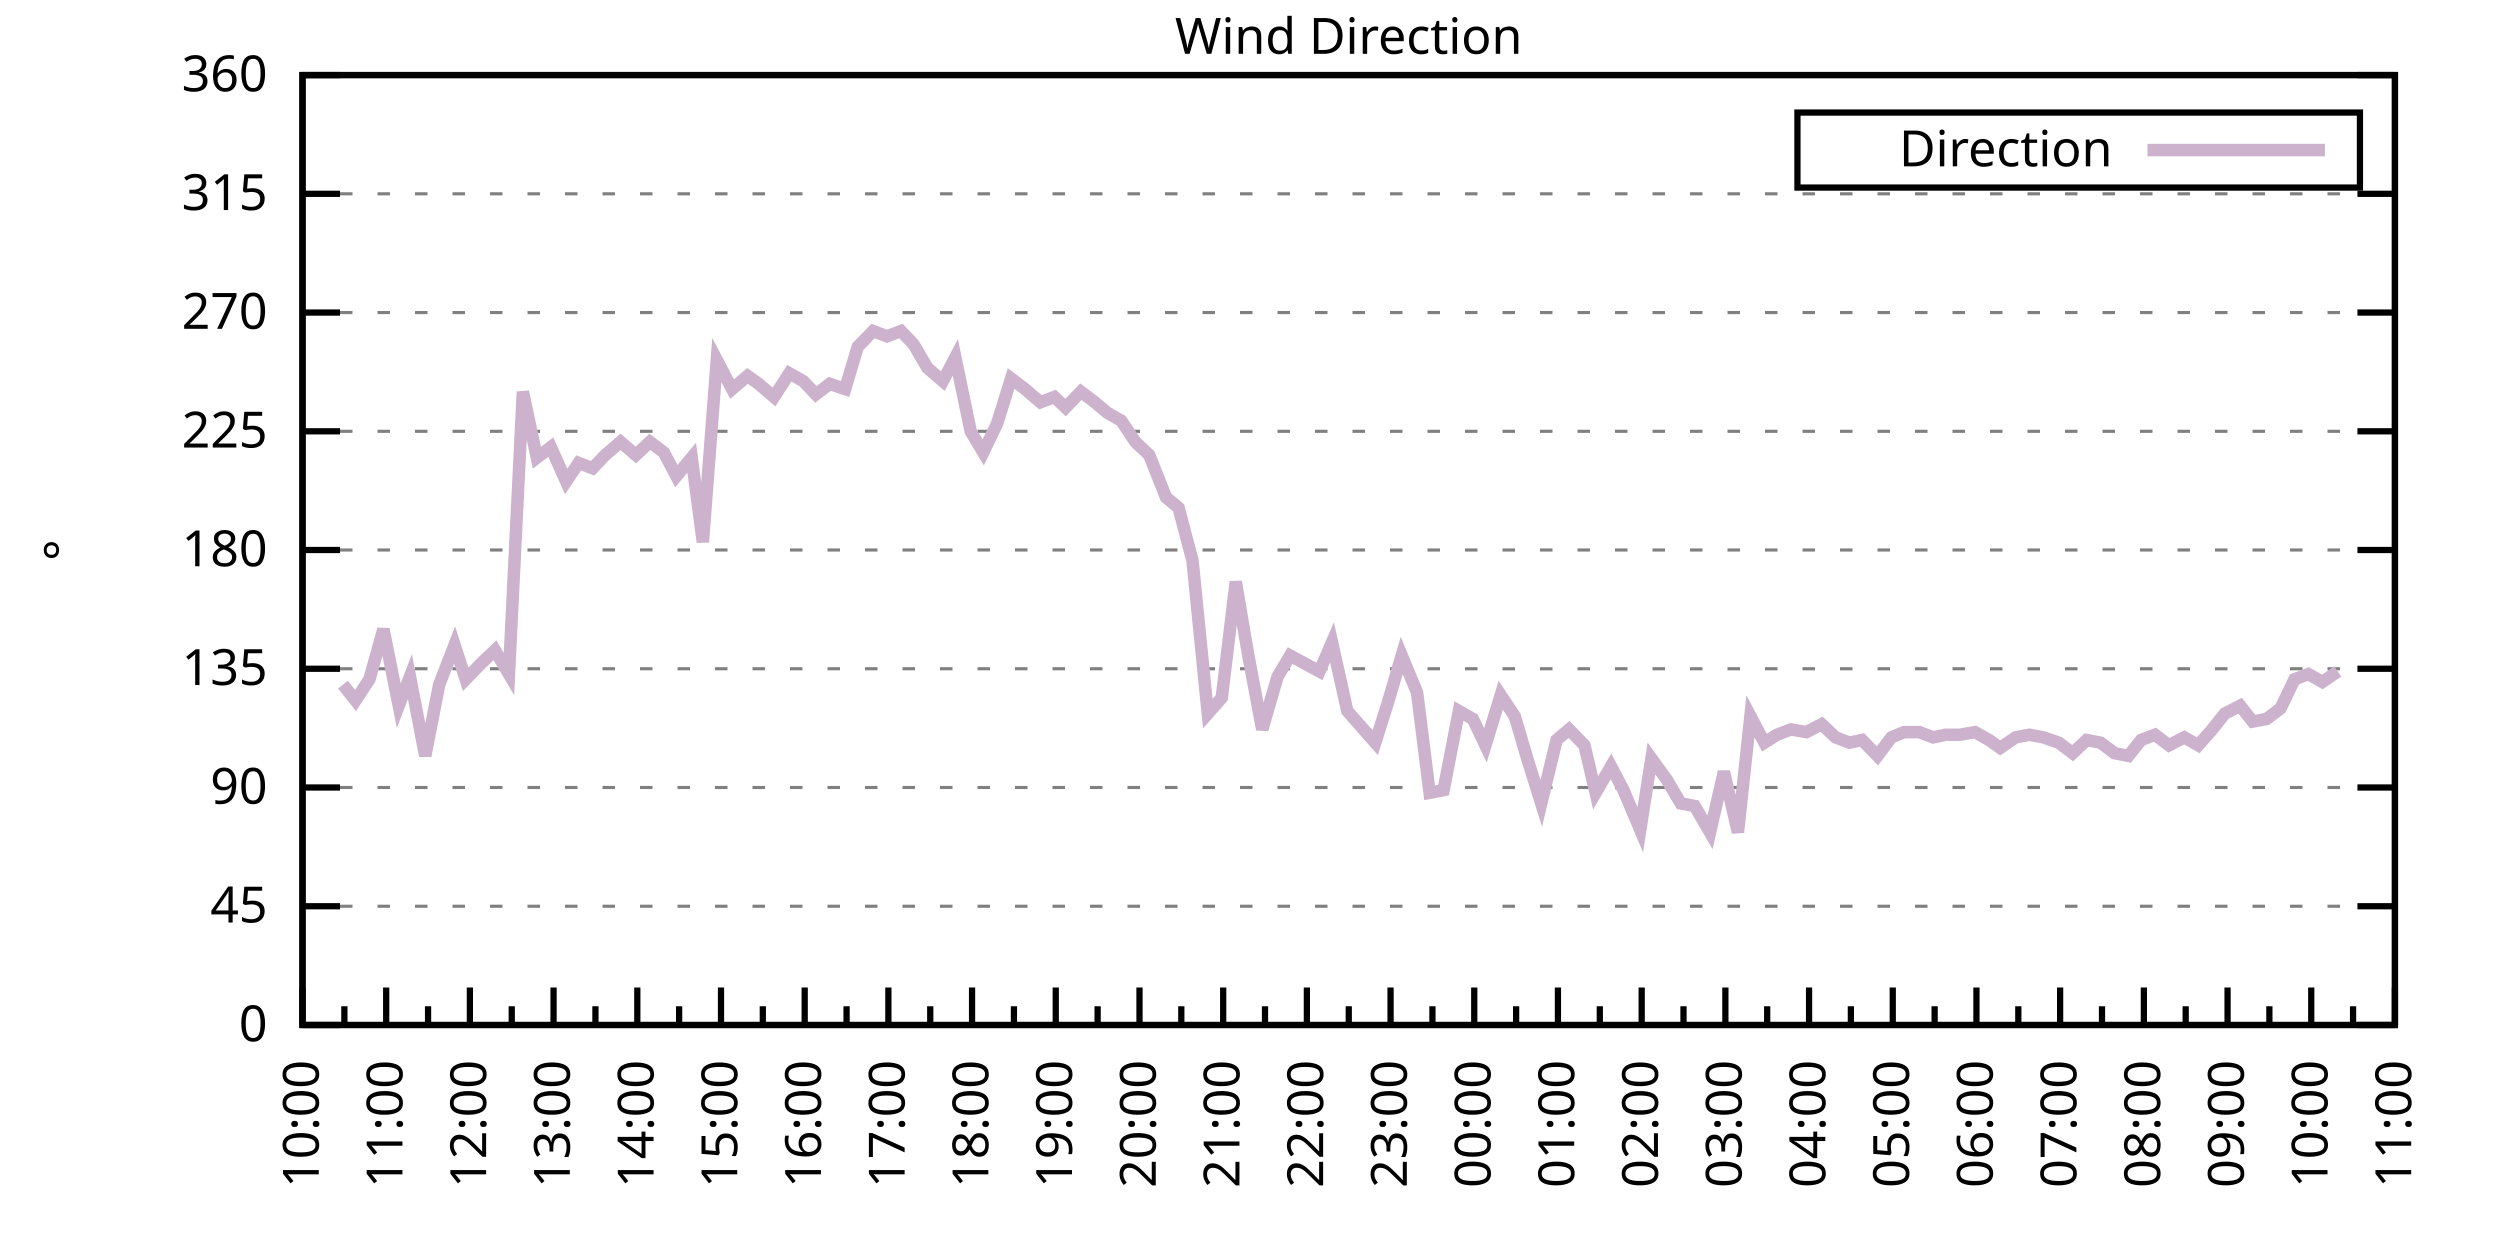
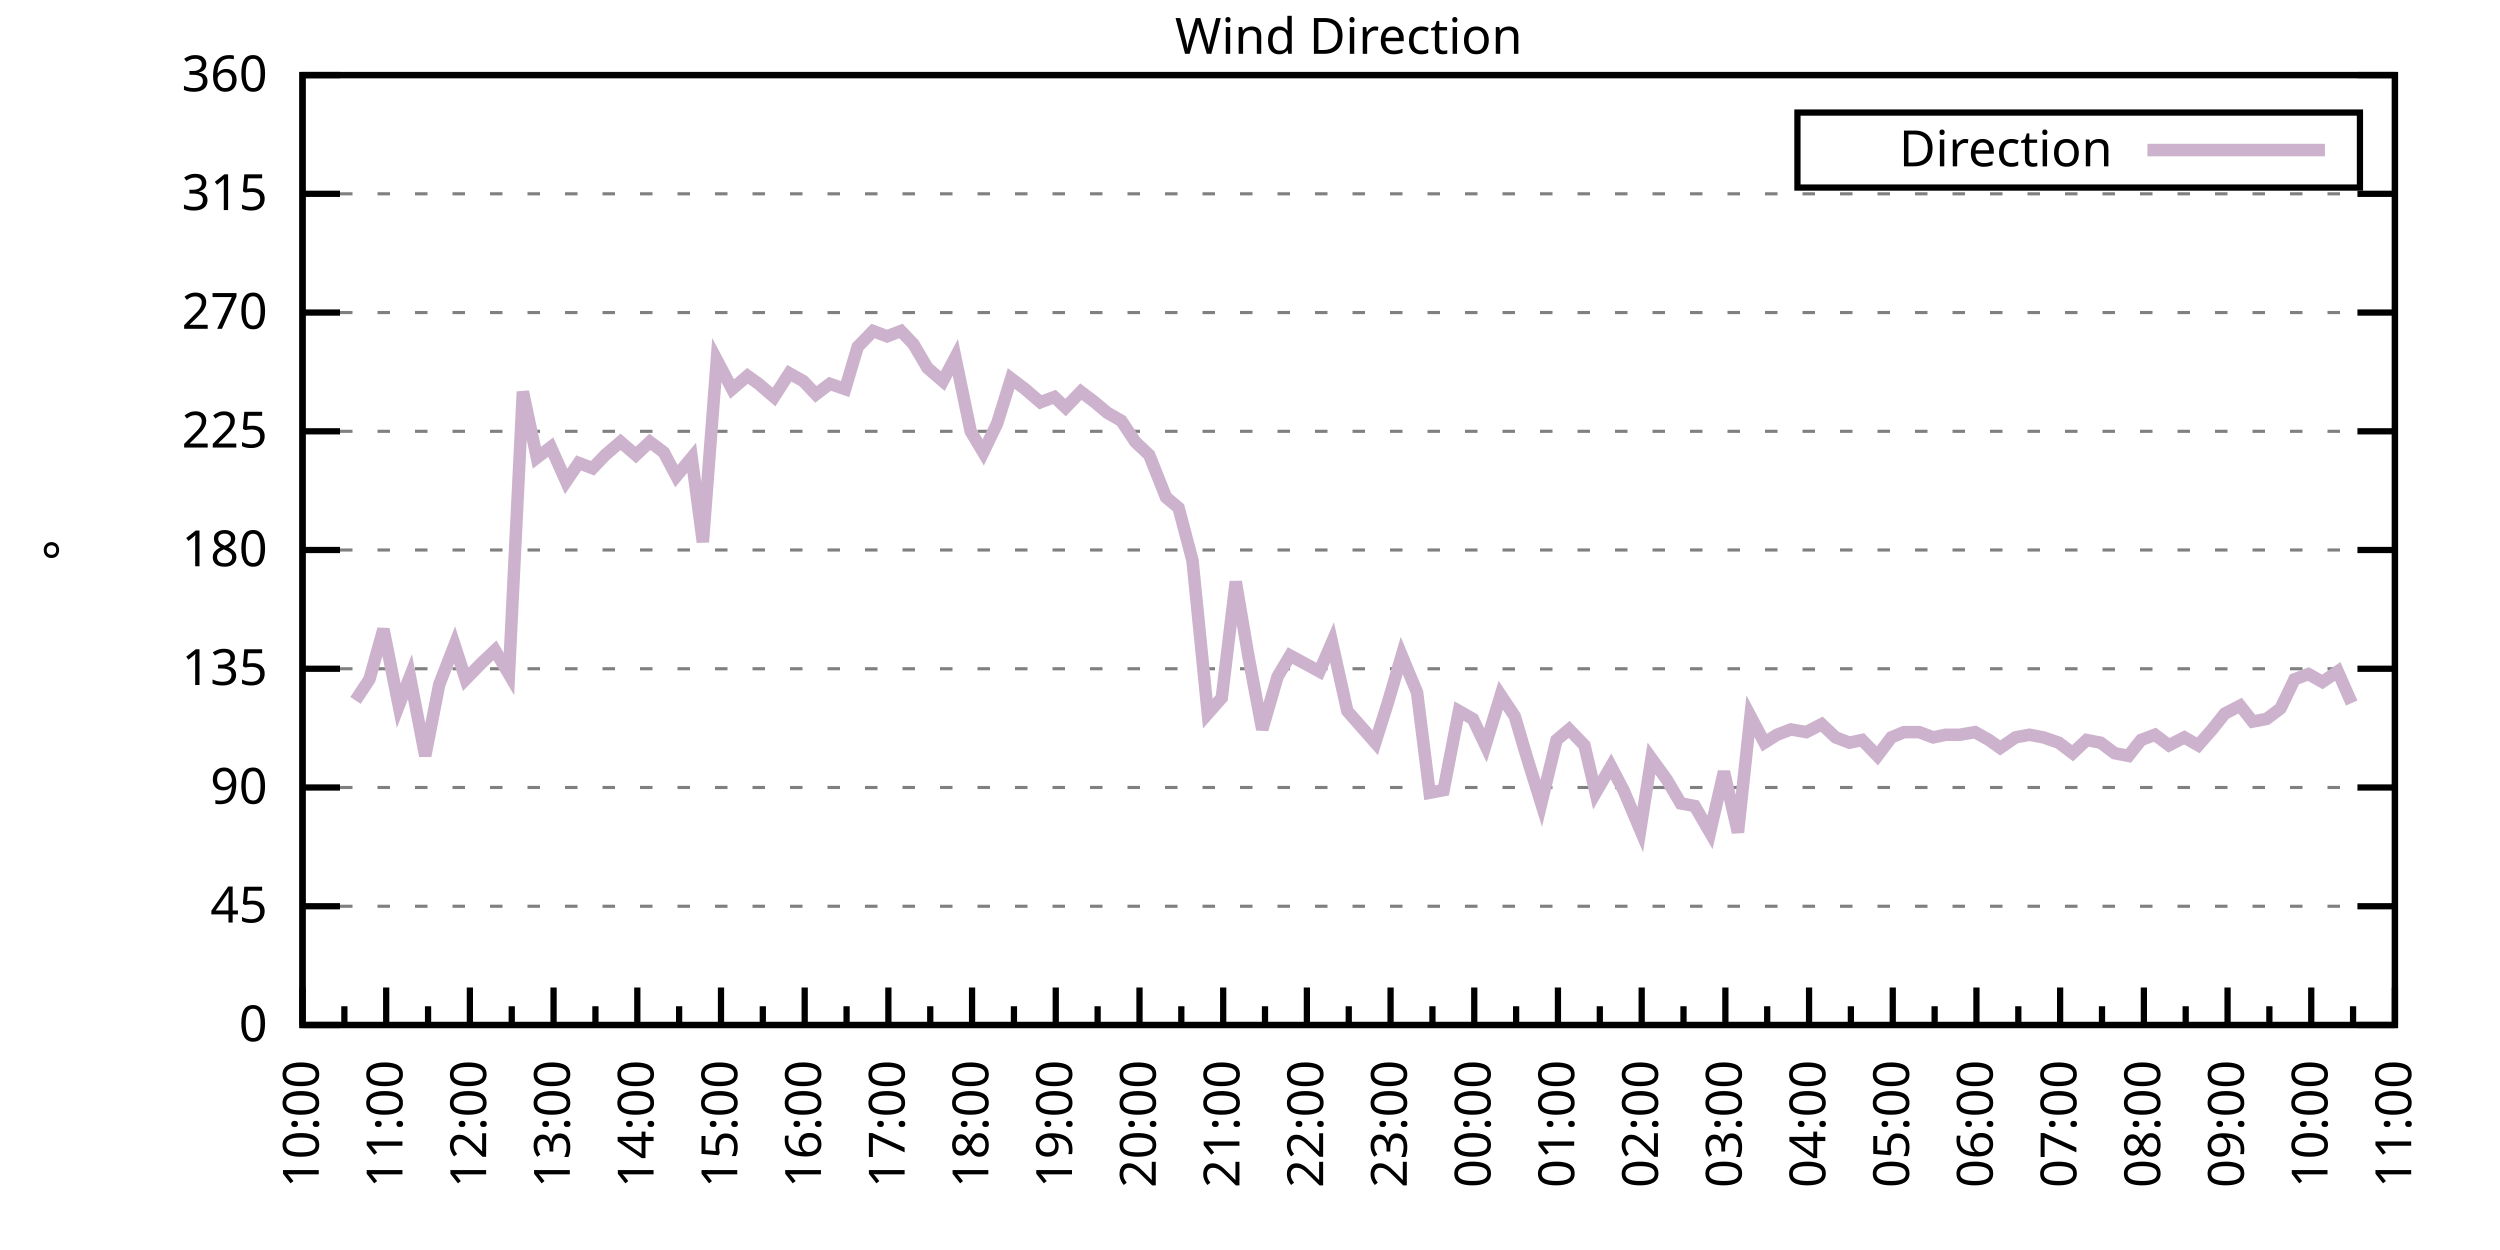
<svg xmlns="http://www.w3.org/2000/svg" xmlns:xlink="http://www.w3.org/1999/xlink" width="400" height="200" viewBox="0 0 400 200">
  <g id="gnuplot_canvas">
    <rect x="0" y="0" width="400" height="200" fill="none" />
    <defs>
      <circle id="gpDot" r="0.5" stroke-width="0.5" stroke="currentColor" />
      <path id="gpPt0" stroke-width="0.333" stroke="currentColor" d="M-1,0 h2 M0,-1 v2" />
      <path id="gpPt1" stroke-width="0.333" stroke="currentColor" d="M-1,-1 L1,1 M1,-1 L-1,1" />
      <path id="gpPt2" stroke-width="0.333" stroke="currentColor" d="M-1,0 L1,0 M0,-1 L0,1 M-1,-1 L1,1 M-1,1 L1,-1" />
      <rect id="gpPt3" stroke-width="0.333" stroke="currentColor" x="-1" y="-1" width="2" height="2" />
      <rect id="gpPt4" stroke-width="0.333" stroke="currentColor" fill="currentColor" x="-1" y="-1" width="2" height="2" />
      <circle id="gpPt5" stroke-width="0.333" stroke="currentColor" cx="0" cy="0" r="1" />
      <use xlink:href="#gpPt5" id="gpPt6" fill="currentColor" stroke="none" />
      <path id="gpPt7" stroke-width="0.333" stroke="currentColor" d="M0,-1.33 L-1.33,0.67 L1.33,0.67 z" />
      <use xlink:href="#gpPt7" id="gpPt8" fill="currentColor" stroke="none" />
      <use xlink:href="#gpPt7" id="gpPt9" stroke="currentColor" transform="rotate(180)" />
      <use xlink:href="#gpPt9" id="gpPt10" fill="currentColor" stroke="none" />
      <use xlink:href="#gpPt3" id="gpPt11" stroke="currentColor" transform="rotate(45)" />
      <use xlink:href="#gpPt11" id="gpPt12" fill="currentColor" stroke="none" />
      <path id="gpPt13" stroke-width="0.333" stroke="currentColor" d="M0,1.330 L1.265,0.411 L0.782,-1.067 L-0.782,-1.076 L-1.265,0.411 z" />
      <use xlink:href="#gpPt13" id="gpPt14" fill="currentColor" stroke="none" />
      <filter id="textbox" filterUnits="objectBoundingBox" x="0" y="0" height="1" width="1">
        <feFlood flood-color="white" flood-opacity="1" result="bgnd" />
        <feComposite in="SourceGraphic" in2="bgnd" operator="atop" />
      </filter>
      <filter id="greybox" filterUnits="objectBoundingBox" x="0" y="0" height="1" width="1">
        <feFlood flood-color="lightgrey" flood-opacity="1" result="grey" />
        <feComposite in="SourceGraphic" in2="grey" operator="atop" />
      </filter>
    </defs>
    <g fill="none" color="white" stroke="currentColor" stroke-width="1.00" stroke-linecap="butt" stroke-linejoin="miter">
</g>
    <g fill="none" color="black" stroke="currentColor" stroke-width="1.00" stroke-linecap="butt" stroke-linejoin="miter">
      <g stroke="none" shape-rendering="crispEdges">
        <polygon fill="rgb(255, 255, 255)" points="48.40,164.00 383.18,164.00 383.18,12.02 48.40,12.02 " />
      </g>
    </g>
    <g fill="none" color="black" stroke="currentColor" stroke-width="1.00" stroke-linecap="butt" stroke-linejoin="miter">
</g>
    <g fill="none" color="black" stroke="black" stroke-width="0.50" stroke-linecap="butt" stroke-linejoin="miter">
</g>
    <g fill="none" color="gray" stroke="currentColor" stroke-width="0.50" stroke-linecap="butt" stroke-linejoin="miter">
      <path stroke="gray" stroke-dasharray="2,4" class="gridline" d="M48.40,164.00 L383.19,164.00  " />
    </g>
    <g fill="none" color="gray" stroke="gray" stroke-width="1.00" stroke-linecap="butt" stroke-linejoin="miter">
</g>
    <g fill="none" color="black" stroke="currentColor" stroke-width="1.00" stroke-linecap="butt" stroke-linejoin="miter">
      <path stroke="black" d="M48.40,164.00 L54.40,164.00 M383.19,164.00 L377.19,164.00  " />
      <g transform="translate(42.80,166.60)" stroke="none" fill="black" font-family="Sans" font-size="8.00" text-anchor="end">
        <text>
          <tspan font-family="Sans"> 0</tspan>
        </text>
      </g>
    </g>
    <g fill="none" color="black" stroke="currentColor" stroke-width="1.00" stroke-linecap="butt" stroke-linejoin="miter">
</g>
    <g fill="none" color="black" stroke="black" stroke-width="0.50" stroke-linecap="butt" stroke-linejoin="miter">
</g>
    <g fill="none" color="gray" stroke="currentColor" stroke-width="0.50" stroke-linecap="butt" stroke-linejoin="miter">
      <path stroke="gray" stroke-dasharray="2,4" class="gridline" d="M48.40,145.00 L383.19,145.00  " />
    </g>
    <g fill="none" color="gray" stroke="gray" stroke-width="1.00" stroke-linecap="butt" stroke-linejoin="miter">
</g>
    <g fill="none" color="black" stroke="currentColor" stroke-width="1.00" stroke-linecap="butt" stroke-linejoin="miter">
      <path stroke="black" d="M48.40,145.00 L54.40,145.00 M383.19,145.00 L377.19,145.00  " />
      <g transform="translate(42.80,147.60)" stroke="none" fill="black" font-family="Sans" font-size="8.00" text-anchor="end">
        <text>
          <tspan font-family="Sans"> 45</tspan>
        </text>
      </g>
    </g>
    <g fill="none" color="black" stroke="currentColor" stroke-width="1.00" stroke-linecap="butt" stroke-linejoin="miter">
</g>
    <g fill="none" color="black" stroke="black" stroke-width="0.50" stroke-linecap="butt" stroke-linejoin="miter">
</g>
    <g fill="none" color="gray" stroke="currentColor" stroke-width="0.50" stroke-linecap="butt" stroke-linejoin="miter">
      <path stroke="gray" stroke-dasharray="2,4" class="gridline" d="M48.40,126.00 L383.19,126.00  " />
    </g>
    <g fill="none" color="gray" stroke="gray" stroke-width="1.00" stroke-linecap="butt" stroke-linejoin="miter">
</g>
    <g fill="none" color="black" stroke="currentColor" stroke-width="1.00" stroke-linecap="butt" stroke-linejoin="miter">
      <path stroke="black" d="M48.40,126.00 L54.40,126.00 M383.19,126.00 L377.19,126.00  " />
      <g transform="translate(42.80,128.60)" stroke="none" fill="black" font-family="Sans" font-size="8.00" text-anchor="end">
        <text>
          <tspan font-family="Sans"> 90</tspan>
        </text>
      </g>
    </g>
    <g fill="none" color="black" stroke="currentColor" stroke-width="1.00" stroke-linecap="butt" stroke-linejoin="miter">
</g>
    <g fill="none" color="black" stroke="black" stroke-width="0.50" stroke-linecap="butt" stroke-linejoin="miter">
</g>
    <g fill="none" color="gray" stroke="currentColor" stroke-width="0.50" stroke-linecap="butt" stroke-linejoin="miter">
      <path stroke="gray" stroke-dasharray="2,4" class="gridline" d="M48.40,107.00 L383.19,107.00  " />
    </g>
    <g fill="none" color="gray" stroke="gray" stroke-width="1.00" stroke-linecap="butt" stroke-linejoin="miter">
</g>
    <g fill="none" color="black" stroke="currentColor" stroke-width="1.00" stroke-linecap="butt" stroke-linejoin="miter">
      <path stroke="black" d="M48.40,107.00 L54.40,107.00 M383.19,107.00 L377.19,107.00  " />
      <g transform="translate(42.80,109.60)" stroke="none" fill="black" font-family="Sans" font-size="8.00" text-anchor="end">
        <text>
          <tspan font-family="Sans"> 135</tspan>
        </text>
      </g>
    </g>
    <g fill="none" color="black" stroke="currentColor" stroke-width="1.00" stroke-linecap="butt" stroke-linejoin="miter">
</g>
    <g fill="none" color="black" stroke="black" stroke-width="0.50" stroke-linecap="butt" stroke-linejoin="miter">
</g>
    <g fill="none" color="gray" stroke="currentColor" stroke-width="0.50" stroke-linecap="butt" stroke-linejoin="miter">
      <path stroke="gray" stroke-dasharray="2,4" class="gridline" d="M48.40,88.00 L383.19,88.00  " />
    </g>
    <g fill="none" color="gray" stroke="gray" stroke-width="1.00" stroke-linecap="butt" stroke-linejoin="miter">
</g>
    <g fill="none" color="black" stroke="currentColor" stroke-width="1.00" stroke-linecap="butt" stroke-linejoin="miter">
      <path stroke="black" d="M48.40,88.00 L54.40,88.00 M383.19,88.00 L377.19,88.00  " />
      <g transform="translate(42.80,90.60)" stroke="none" fill="black" font-family="Sans" font-size="8.00" text-anchor="end">
        <text>
          <tspan font-family="Sans"> 180</tspan>
        </text>
      </g>
    </g>
    <g fill="none" color="black" stroke="currentColor" stroke-width="1.00" stroke-linecap="butt" stroke-linejoin="miter">
</g>
    <g fill="none" color="black" stroke="black" stroke-width="0.50" stroke-linecap="butt" stroke-linejoin="miter">
</g>
    <g fill="none" color="gray" stroke="currentColor" stroke-width="0.50" stroke-linecap="butt" stroke-linejoin="miter">
      <path stroke="gray" stroke-dasharray="2,4" class="gridline" d="M48.40,69.01 L383.19,69.01  " />
    </g>
    <g fill="none" color="gray" stroke="gray" stroke-width="1.00" stroke-linecap="butt" stroke-linejoin="miter">
</g>
    <g fill="none" color="black" stroke="currentColor" stroke-width="1.00" stroke-linecap="butt" stroke-linejoin="miter">
      <path stroke="black" d="M48.40,69.01 L54.40,69.01 M383.19,69.01 L377.19,69.01  " />
      <g transform="translate(42.80,71.61)" stroke="none" fill="black" font-family="Sans" font-size="8.00" text-anchor="end">
        <text>
          <tspan font-family="Sans"> 225</tspan>
        </text>
      </g>
    </g>
    <g fill="none" color="black" stroke="currentColor" stroke-width="1.00" stroke-linecap="butt" stroke-linejoin="miter">
</g>
    <g fill="none" color="black" stroke="black" stroke-width="0.50" stroke-linecap="butt" stroke-linejoin="miter">
</g>
    <g fill="none" color="gray" stroke="currentColor" stroke-width="0.50" stroke-linecap="butt" stroke-linejoin="miter">
      <path stroke="gray" stroke-dasharray="2,4" class="gridline" d="M48.40,50.01 L383.19,50.01  " />
    </g>
    <g fill="none" color="gray" stroke="gray" stroke-width="1.00" stroke-linecap="butt" stroke-linejoin="miter">
</g>
    <g fill="none" color="black" stroke="currentColor" stroke-width="1.00" stroke-linecap="butt" stroke-linejoin="miter">
      <path stroke="black" d="M48.40,50.01 L54.40,50.01 M383.19,50.01 L377.19,50.01  " />
      <g transform="translate(42.80,52.61)" stroke="none" fill="black" font-family="Sans" font-size="8.00" text-anchor="end">
        <text>
          <tspan font-family="Sans"> 270</tspan>
        </text>
      </g>
    </g>
    <g fill="none" color="black" stroke="currentColor" stroke-width="1.00" stroke-linecap="butt" stroke-linejoin="miter">
</g>
    <g fill="none" color="black" stroke="black" stroke-width="0.50" stroke-linecap="butt" stroke-linejoin="miter">
</g>
    <g fill="none" color="gray" stroke="currentColor" stroke-width="0.50" stroke-linecap="butt" stroke-linejoin="miter">
      <path stroke="gray" stroke-dasharray="2,4" class="gridline" d="M48.40,31.01 L383.19,31.01  " />
    </g>
    <g fill="none" color="gray" stroke="gray" stroke-width="1.00" stroke-linecap="butt" stroke-linejoin="miter">
</g>
    <g fill="none" color="black" stroke="currentColor" stroke-width="1.00" stroke-linecap="butt" stroke-linejoin="miter">
      <path stroke="black" d="M48.40,31.01 L54.40,31.01 M383.19,31.01 L377.19,31.01  " />
      <g transform="translate(42.80,33.61)" stroke="none" fill="black" font-family="Sans" font-size="8.00" text-anchor="end">
        <text>
          <tspan font-family="Sans"> 315</tspan>
        </text>
      </g>
    </g>
    <g fill="none" color="black" stroke="currentColor" stroke-width="1.00" stroke-linecap="butt" stroke-linejoin="miter">
</g>
    <g fill="none" color="black" stroke="black" stroke-width="0.50" stroke-linecap="butt" stroke-linejoin="miter">
</g>
    <g fill="none" color="gray" stroke="currentColor" stroke-width="0.50" stroke-linecap="butt" stroke-linejoin="miter">
      <path stroke="gray" stroke-dasharray="2,4" class="gridline" d="M48.40,12.01 L383.19,12.01  " />
    </g>
    <g fill="none" color="gray" stroke="gray" stroke-width="1.00" stroke-linecap="butt" stroke-linejoin="miter">
</g>
    <g fill="none" color="black" stroke="currentColor" stroke-width="1.00" stroke-linecap="butt" stroke-linejoin="miter">
      <path stroke="black" d="M48.40,12.01 L54.40,12.01 M383.19,12.01 L377.19,12.01  " />
      <g transform="translate(42.80,14.61)" stroke="none" fill="black" font-family="Sans" font-size="8.00" text-anchor="end">
        <text>
          <tspan font-family="Sans"> 360</tspan>
        </text>
      </g>
    </g>
    <g fill="none" color="black" stroke="currentColor" stroke-width="1.00" stroke-linecap="butt" stroke-linejoin="miter">
      <path stroke="black" d="M48.40,164.00 L48.40,158.00  " />
      <g transform="translate(51.00,169.60) rotate(270)" stroke="none" fill="black" font-family="Sans" font-size="8.00" text-anchor="end">
        <text>
          <tspan font-family="Sans">10:00</tspan>
        </text>
      </g>
    </g>
    <g fill="none" color="black" stroke="currentColor" stroke-width="1.00" stroke-linecap="butt" stroke-linejoin="miter">
      <path stroke="black" d="M55.10,164.00 L55.10,161.00 M61.79,164.00 L61.79,158.00  " />
      <g transform="translate(64.39,169.60) rotate(270)" stroke="none" fill="black" font-family="Sans" font-size="8.00" text-anchor="end">
        <text>
          <tspan font-family="Sans">11:00</tspan>
        </text>
      </g>
    </g>
    <g fill="none" color="black" stroke="currentColor" stroke-width="1.00" stroke-linecap="butt" stroke-linejoin="miter">
      <path stroke="black" d="M68.49,164.00 L68.49,161.00 M75.18,164.00 L75.18,158.00  " />
      <g transform="translate(77.78,169.60) rotate(270)" stroke="none" fill="black" font-family="Sans" font-size="8.00" text-anchor="end">
        <text>
          <tspan font-family="Sans">12:00</tspan>
        </text>
      </g>
    </g>
    <g fill="none" color="black" stroke="currentColor" stroke-width="1.00" stroke-linecap="butt" stroke-linejoin="miter">
      <path stroke="black" d="M81.88,164.00 L81.88,161.00 M88.57,164.00 L88.57,158.00  " />
      <g transform="translate(91.17,169.60) rotate(270)" stroke="none" fill="black" font-family="Sans" font-size="8.00" text-anchor="end">
        <text>
          <tspan font-family="Sans">13:00</tspan>
        </text>
      </g>
    </g>
    <g fill="none" color="black" stroke="currentColor" stroke-width="1.00" stroke-linecap="butt" stroke-linejoin="miter">
      <path stroke="black" d="M95.27,164.00 L95.27,161.00 M101.97,164.00 L101.97,158.00  " />
      <g transform="translate(104.57,169.60) rotate(270)" stroke="none" fill="black" font-family="Sans" font-size="8.00" text-anchor="end">
        <text>
          <tspan font-family="Sans">14:00</tspan>
        </text>
      </g>
    </g>
    <g fill="none" color="black" stroke="currentColor" stroke-width="1.00" stroke-linecap="butt" stroke-linejoin="miter">
      <path stroke="black" d="M108.66,164.00 L108.66,161.00 M115.36,164.00 L115.36,158.00  " />
      <g transform="translate(117.96,169.60) rotate(270)" stroke="none" fill="black" font-family="Sans" font-size="8.00" text-anchor="end">
        <text>
          <tspan font-family="Sans">15:00</tspan>
        </text>
      </g>
    </g>
    <g fill="none" color="black" stroke="currentColor" stroke-width="1.00" stroke-linecap="butt" stroke-linejoin="miter">
      <path stroke="black" d="M122.05,164.00 L122.05,161.00 M128.75,164.00 L128.75,158.00  " />
      <g transform="translate(131.35,169.60) rotate(270)" stroke="none" fill="black" font-family="Sans" font-size="8.00" text-anchor="end">
        <text>
          <tspan font-family="Sans">16:00</tspan>
        </text>
      </g>
    </g>
    <g fill="none" color="black" stroke="currentColor" stroke-width="1.00" stroke-linecap="butt" stroke-linejoin="miter">
      <path stroke="black" d="M135.45,164.00 L135.45,161.00 M142.14,164.00 L142.14,158.00  " />
      <g transform="translate(144.74,169.60) rotate(270)" stroke="none" fill="black" font-family="Sans" font-size="8.00" text-anchor="end">
        <text>
          <tspan font-family="Sans">17:00</tspan>
        </text>
      </g>
    </g>
    <g fill="none" color="black" stroke="currentColor" stroke-width="1.00" stroke-linecap="butt" stroke-linejoin="miter">
      <path stroke="black" d="M148.84,164.00 L148.84,161.00 M155.53,164.00 L155.53,158.00  " />
      <g transform="translate(158.13,169.60) rotate(270)" stroke="none" fill="black" font-family="Sans" font-size="8.00" text-anchor="end">
        <text>
          <tspan font-family="Sans">18:00</tspan>
        </text>
      </g>
    </g>
    <g fill="none" color="black" stroke="currentColor" stroke-width="1.00" stroke-linecap="butt" stroke-linejoin="miter">
      <path stroke="black" d="M162.23,164.00 L162.23,161.00 M168.92,164.00 L168.92,158.00  " />
      <g transform="translate(171.52,169.60) rotate(270)" stroke="none" fill="black" font-family="Sans" font-size="8.00" text-anchor="end">
        <text>
          <tspan font-family="Sans">19:00</tspan>
        </text>
      </g>
    </g>
    <g fill="none" color="black" stroke="currentColor" stroke-width="1.00" stroke-linecap="butt" stroke-linejoin="miter">
      <path stroke="black" d="M175.62,164.00 L175.62,161.00 M182.32,164.00 L182.32,158.00  " />
      <g transform="translate(184.92,169.60) rotate(270)" stroke="none" fill="black" font-family="Sans" font-size="8.00" text-anchor="end">
        <text>
          <tspan font-family="Sans">20:00</tspan>
        </text>
      </g>
    </g>
    <g fill="none" color="black" stroke="currentColor" stroke-width="1.00" stroke-linecap="butt" stroke-linejoin="miter">
      <path stroke="black" d="M189.01,164.00 L189.01,161.00 M195.71,164.00 L195.71,158.00  " />
      <g transform="translate(198.31,169.60) rotate(270)" stroke="none" fill="black" font-family="Sans" font-size="8.00" text-anchor="end">
        <text>
          <tspan font-family="Sans">21:00</tspan>
        </text>
      </g>
    </g>
    <g fill="none" color="black" stroke="currentColor" stroke-width="1.00" stroke-linecap="butt" stroke-linejoin="miter">
      <path stroke="black" d="M202.40,164.00 L202.40,161.00 M209.10,164.00 L209.10,158.00  " />
      <g transform="translate(211.70,169.60) rotate(270)" stroke="none" fill="black" font-family="Sans" font-size="8.00" text-anchor="end">
        <text>
          <tspan font-family="Sans">22:00</tspan>
        </text>
      </g>
    </g>
    <g fill="none" color="black" stroke="currentColor" stroke-width="1.00" stroke-linecap="butt" stroke-linejoin="miter">
      <path stroke="black" d="M215.80,164.00 L215.80,161.00 M222.49,164.00 L222.49,158.00  " />
      <g transform="translate(225.09,169.60) rotate(270)" stroke="none" fill="black" font-family="Sans" font-size="8.00" text-anchor="end">
        <text>
          <tspan font-family="Sans">23:00</tspan>
        </text>
      </g>
    </g>
    <g fill="none" color="black" stroke="currentColor" stroke-width="1.00" stroke-linecap="butt" stroke-linejoin="miter">
      <path stroke="black" d="M229.19,164.00 L229.19,161.00 M235.88,164.00 L235.88,158.00  " />
      <g transform="translate(238.48,169.60) rotate(270)" stroke="none" fill="black" font-family="Sans" font-size="8.00" text-anchor="end">
        <text>
          <tspan font-family="Sans">00:00</tspan>
        </text>
      </g>
    </g>
    <g fill="none" color="black" stroke="currentColor" stroke-width="1.00" stroke-linecap="butt" stroke-linejoin="miter">
      <path stroke="black" d="M242.58,164.00 L242.58,161.00 M249.27,164.00 L249.27,158.00  " />
      <g transform="translate(251.87,169.60) rotate(270)" stroke="none" fill="black" font-family="Sans" font-size="8.00" text-anchor="end">
        <text>
          <tspan font-family="Sans">01:00</tspan>
        </text>
      </g>
    </g>
    <g fill="none" color="black" stroke="currentColor" stroke-width="1.00" stroke-linecap="butt" stroke-linejoin="miter">
      <path stroke="black" d="M255.97,164.00 L255.97,161.00 M262.67,164.00 L262.67,158.00  " />
      <g transform="translate(265.27,169.60) rotate(270)" stroke="none" fill="black" font-family="Sans" font-size="8.00" text-anchor="end">
        <text>
          <tspan font-family="Sans">02:00</tspan>
        </text>
      </g>
    </g>
    <g fill="none" color="black" stroke="currentColor" stroke-width="1.00" stroke-linecap="butt" stroke-linejoin="miter">
      <path stroke="black" d="M269.36,164.00 L269.36,161.00 M276.06,164.00 L276.06,158.00  " />
      <g transform="translate(278.66,169.60) rotate(270)" stroke="none" fill="black" font-family="Sans" font-size="8.00" text-anchor="end">
        <text>
          <tspan font-family="Sans">03:00</tspan>
        </text>
      </g>
    </g>
    <g fill="none" color="black" stroke="currentColor" stroke-width="1.00" stroke-linecap="butt" stroke-linejoin="miter">
      <path stroke="black" d="M282.75,164.00 L282.75,161.00 M289.45,164.00 L289.45,158.00  " />
      <g transform="translate(292.05,169.60) rotate(270)" stroke="none" fill="black" font-family="Sans" font-size="8.00" text-anchor="end">
        <text>
          <tspan font-family="Sans">04:00</tspan>
        </text>
      </g>
    </g>
    <g fill="none" color="black" stroke="currentColor" stroke-width="1.00" stroke-linecap="butt" stroke-linejoin="miter">
      <path stroke="black" d="M296.14,164.00 L296.14,161.00 M302.84,164.00 L302.84,158.00  " />
      <g transform="translate(305.44,169.60) rotate(270)" stroke="none" fill="black" font-family="Sans" font-size="8.00" text-anchor="end">
        <text>
          <tspan font-family="Sans">05:00</tspan>
        </text>
      </g>
    </g>
    <g fill="none" color="black" stroke="currentColor" stroke-width="1.00" stroke-linecap="butt" stroke-linejoin="miter">
      <path stroke="black" d="M309.54,164.00 L309.54,161.00 M316.23,164.00 L316.23,158.00  " />
      <g transform="translate(318.83,169.60) rotate(270)" stroke="none" fill="black" font-family="Sans" font-size="8.00" text-anchor="end">
        <text>
          <tspan font-family="Sans">06:00</tspan>
        </text>
      </g>
    </g>
    <g fill="none" color="black" stroke="currentColor" stroke-width="1.00" stroke-linecap="butt" stroke-linejoin="miter">
      <path stroke="black" d="M322.93,164.00 L322.93,161.00 M329.62,164.00 L329.62,158.00  " />
      <g transform="translate(332.22,169.60) rotate(270)" stroke="none" fill="black" font-family="Sans" font-size="8.00" text-anchor="end">
        <text>
          <tspan font-family="Sans">07:00</tspan>
        </text>
      </g>
    </g>
    <g fill="none" color="black" stroke="currentColor" stroke-width="1.00" stroke-linecap="butt" stroke-linejoin="miter">
      <path stroke="black" d="M336.32,164.00 L336.32,161.00 M343.02,164.00 L343.02,158.00  " />
      <g transform="translate(345.62,169.60) rotate(270)" stroke="none" fill="black" font-family="Sans" font-size="8.00" text-anchor="end">
        <text>
          <tspan font-family="Sans">08:00</tspan>
        </text>
      </g>
    </g>
    <g fill="none" color="black" stroke="currentColor" stroke-width="1.00" stroke-linecap="butt" stroke-linejoin="miter">
      <path stroke="black" d="M349.71,164.00 L349.71,161.00 M356.41,164.00 L356.41,158.00  " />
      <g transform="translate(359.01,169.60) rotate(270)" stroke="none" fill="black" font-family="Sans" font-size="8.00" text-anchor="end">
        <text>
          <tspan font-family="Sans">09:00</tspan>
        </text>
      </g>
    </g>
    <g fill="none" color="black" stroke="currentColor" stroke-width="1.00" stroke-linecap="butt" stroke-linejoin="miter">
      <path stroke="black" d="M363.10,164.00 L363.10,161.00 M369.80,164.00 L369.80,158.00  " />
      <g transform="translate(372.40,169.60) rotate(270)" stroke="none" fill="black" font-family="Sans" font-size="8.00" text-anchor="end">
        <text>
          <tspan font-family="Sans">10:00</tspan>
        </text>
      </g>
    </g>
    <g fill="none" color="black" stroke="currentColor" stroke-width="1.00" stroke-linecap="butt" stroke-linejoin="miter">
      <path stroke="black" d="M376.49,164.00 L376.49,161.00 M383.19,164.00 L383.19,158.00  " />
      <g transform="translate(385.79,169.60) rotate(270)" stroke="none" fill="black" font-family="Sans" font-size="8.00" text-anchor="end">
        <text>
          <tspan font-family="Sans">11:00</tspan>
        </text>
      </g>
    </g>
    <g fill="none" color="black" stroke="currentColor" stroke-width="1.00" stroke-linecap="butt" stroke-linejoin="miter">
</g>
    <g fill="none" color="black" stroke="currentColor" stroke-width="1.00" stroke-linecap="butt" stroke-linejoin="miter">
      <path stroke="black" d="M48.40,12.01 L48.40,164.00 L383.19,164.00 L383.19,12.01 L48.40,12.01 Z  " />
    </g>
    <g fill="none" color="black" stroke="currentColor" stroke-width="1.00" stroke-linecap="butt" stroke-linejoin="miter">
      <g transform="translate(12.80,88.01) rotate(270)" stroke="none" fill="black" font-family="Sans" font-size="8.00" text-anchor="middle">
        <text>
          <tspan font-family="Sans">°</tspan>
        </text>
      </g>
    </g>
    <g fill="none" color="black" stroke="currentColor" stroke-width="1.00" stroke-linecap="butt" stroke-linejoin="miter">
</g>
    <g fill="none" color="black" stroke="currentColor" stroke-width="1.00" stroke-linecap="butt" stroke-linejoin="miter">
      <path stroke="black" d="M287.59,30.01 L287.59,18.01 L377.59,18.01 L377.59,30.01 L287.59,30.01 Z  " />
    </g>
    <g id="Wind_direction_plot_1">
      <g fill="none" color="white" stroke="black" stroke-width="2.00" stroke-linecap="butt" stroke-linejoin="miter">
</g>
      <g fill="none" color="black" stroke="currentColor" stroke-width="2.00" stroke-linecap="butt" stroke-linejoin="miter">
        <g transform="translate(337.99,26.61)" stroke="none" fill="black" font-family="Sans" font-size="8.00" text-anchor="end">
          <text>
            <tspan font-family="Sans">Direction</tspan>
          </text>
        </g>
      </g>
      <g fill="none" color="black" stroke="currentColor" stroke-width="2.00" stroke-linecap="butt" stroke-linejoin="miter">
-         <path stroke="rgb(204, 178, 204)" d="M343.59,24.01 L371.99,24.01 M54.87,109.54 L56.88,112.07 L59.11,108.69 L61.35,100.67 L63.80,112.91 L65.59,108.27   L68.04,120.94 L70.27,109.54 L72.73,103.20 L74.51,108.69 L76.97,106.16 L79.20,104.05 L81.43,107.85 L83.66,62.67   L85.90,73.23 L88.13,71.54 L90.58,77.03 L92.59,74.07 L94.82,74.92 L96.83,72.81 L99.29,70.70 L101.74,72.81   L103.98,70.70 L106.21,72.38 L108.22,76.18 L110.67,73.23 L112.46,86.74 L114.69,57.61 L117.14,62.25 L119.60,60.14   L121.38,61.41 L123.84,63.52 L126.29,59.72 L128.53,60.98 L130.54,63.10 L132.77,61.41 L135.22,62.25 L137.23,55.50   L139.69,52.96 L141.92,53.81 L144.15,52.96 L146.16,55.07 L148.39,58.87 L150.85,60.98 L152.85,57.18 L155.31,69.01   L157.32,72.38 L159.55,67.74 L161.78,60.56 L164.01,62.25 L166.47,64.36 L168.70,63.52 L170.49,65.21 L172.94,62.67   L175.17,64.36 L177.18,66.05 L179.41,67.32 L181.65,70.70 L183.88,72.81 L186.56,79.56 L188.57,81.25 L190.80,89.69   L193.25,114.18 L195.48,111.65 L197.72,93.07 L199.73,104.89 L201.96,116.71 L204.41,108.27 L206.42,104.89 L211.11,107.43   L213.12,102.78 L215.57,113.76 L217.80,116.29 L220.04,118.83 L222.04,112.49 L224.28,104.89 L226.73,110.80 L228.74,126.85   L230.97,126.42 L233.43,113.76 L235.66,115.03 L237.67,119.25 L240.12,111.23 L242.36,114.60 L244.36,121.36 L246.60,128.54   L249.05,118.40 L251.06,116.71 L253.51,119.25 L255.30,126.85 L257.76,122.62 L259.76,126.42 L262.44,132.76 L264.23,121.36   L266.68,124.74 L268.92,128.54 L271.15,128.96 L273.60,133.18 L275.83,123.47 L278.07,133.18 L280.07,114.60 L282.31,118.83   L284.32,117.56 L286.55,116.71 L289.00,117.14 L291.46,115.87 L293.69,117.98 L295.92,118.83 L297.93,118.40 L300.39,120.94   L302.62,117.98 L304.63,117.14 L307.08,117.14 L309.31,117.98 L311.32,117.56 L313.55,117.56 L316.01,117.14 L318.24,118.40   L320.03,119.67 L322.48,117.98 L324.71,117.56 L326.95,117.98 L329.40,118.83 L331.63,120.51 L333.86,118.40 L336.10,118.83   L338.33,120.51 L340.56,120.94 L342.57,118.40 L344.80,117.56 L347.03,119.25 L349.49,117.98 L351.72,119.25 L353.95,116.71   L355.96,114.18 L358.42,112.91 L360.42,115.45 L362.66,115.03 L364.89,113.34 L367.12,108.69 L369.35,107.85 L371.58,109.11   L374.04,107.43  " />
+         <path stroke="rgb(204, 178, 204)" d="M343.59,24.01 L371.99,24.01 M56.88,112.07 L59.11,108.69 L61.35,100.67 L63.80,112.91 L65.59,108.27 L68.04,120.94   L70.27,109.54 L72.73,103.20 L74.51,108.69 L76.97,106.16 L79.20,104.05 L81.43,107.85 L83.66,62.67 L85.90,73.23   L88.13,71.54 L90.58,77.03 L92.59,74.07 L94.82,74.92 L96.83,72.81 L99.29,70.70 L101.74,72.81 L103.98,70.70   L106.21,72.38 L108.22,76.18 L110.67,73.23 L112.46,86.74 L114.69,57.61 L117.14,62.25 L119.60,60.14 L121.38,61.41   L123.84,63.52 L126.29,59.72 L128.53,60.98 L130.54,63.10 L132.77,61.41 L135.22,62.25 L137.23,55.50 L139.69,52.96   L141.92,53.81 L144.15,52.96 L146.16,55.07 L148.39,58.87 L150.85,60.98 L152.85,57.18 L155.31,69.01 L157.32,72.38   L159.55,67.74 L161.78,60.56 L164.01,62.25 L166.47,64.36 L168.70,63.52 L170.49,65.21 L172.94,62.67 L175.17,64.36   L177.18,66.05 L179.41,67.32 L181.65,70.70 L183.88,72.81 L186.56,79.56 L188.57,81.25 L190.80,89.69 L193.25,114.18   L195.48,111.65 L197.72,93.07 L199.73,104.89 L201.96,116.71 L204.41,108.27 L206.42,104.89 L211.11,107.43 L213.12,102.78   L215.57,113.76 L217.80,116.29 L220.04,118.83 L222.04,112.49 L224.28,104.89 L226.73,110.80 L228.74,126.85 L230.97,126.42   L233.43,113.76 L235.66,115.03 L237.67,119.25 L240.12,111.23 L242.36,114.60 L244.36,121.36 L246.60,128.54 L249.05,118.40   L251.06,116.71 L253.51,119.25 L255.30,126.85 L257.76,122.62 L259.76,126.42 L262.44,132.76 L264.23,121.36 L266.68,124.74   L268.92,128.54 L271.15,128.96 L273.60,133.18 L275.83,123.47 L278.07,133.18 L280.07,114.60 L282.31,118.83 L284.32,117.56   L286.55,116.71 L289.00,117.14 L291.46,115.87 L293.69,117.98 L295.92,118.83 L297.93,118.40 L300.39,120.94 L302.62,117.98   L304.63,117.14 L307.08,117.14 L309.31,117.98 L311.32,117.56 L313.55,117.56 L316.01,117.14 L318.24,118.40 L320.03,119.67   L322.48,117.98 L324.71,117.56 L326.95,117.98 L329.40,118.83 L331.63,120.51 L333.86,118.40 L336.10,118.83 L338.33,120.51   L340.56,120.94 L342.57,118.40 L344.80,117.56 L347.03,119.25 L349.49,117.98 L351.72,119.25 L353.95,116.71 L355.96,114.18   L358.42,112.91 L360.42,115.45 L362.66,115.03 L364.89,113.34 L367.12,108.69 L369.35,107.85 L371.58,109.11 L374.04,107.43   L376.27,112.49  " />
      </g>
    </g>
    <g fill="none" color="black" stroke="currentColor" stroke-width="2.00" stroke-linecap="butt" stroke-linejoin="miter">
</g>
    <g fill="none" color="black" stroke="black" stroke-width="1.00" stroke-linecap="butt" stroke-linejoin="miter">
</g>
    <g fill="none" color="black" stroke="currentColor" stroke-width="1.00" stroke-linecap="butt" stroke-linejoin="miter">
      <path stroke="black" d="M48.40,12.01 L48.40,164.00 L383.19,164.00 L383.19,12.01 L48.40,12.01 Z  " />
    </g>
    <g fill="none" color="black" stroke="currentColor" stroke-width="1.00" stroke-linecap="butt" stroke-linejoin="miter">
      <g transform="translate(215.79,8.61)" stroke="none" fill="black" font-family="Sans" font-size="8.00" text-anchor="middle">
        <text>
          <tspan font-family="Sans">Wind Direction</tspan>
        </text>
      </g>
    </g>
    <g fill="none" color="black" stroke="currentColor" stroke-width="1.00" stroke-linecap="butt" stroke-linejoin="miter">
</g>
  </g>
</svg>
